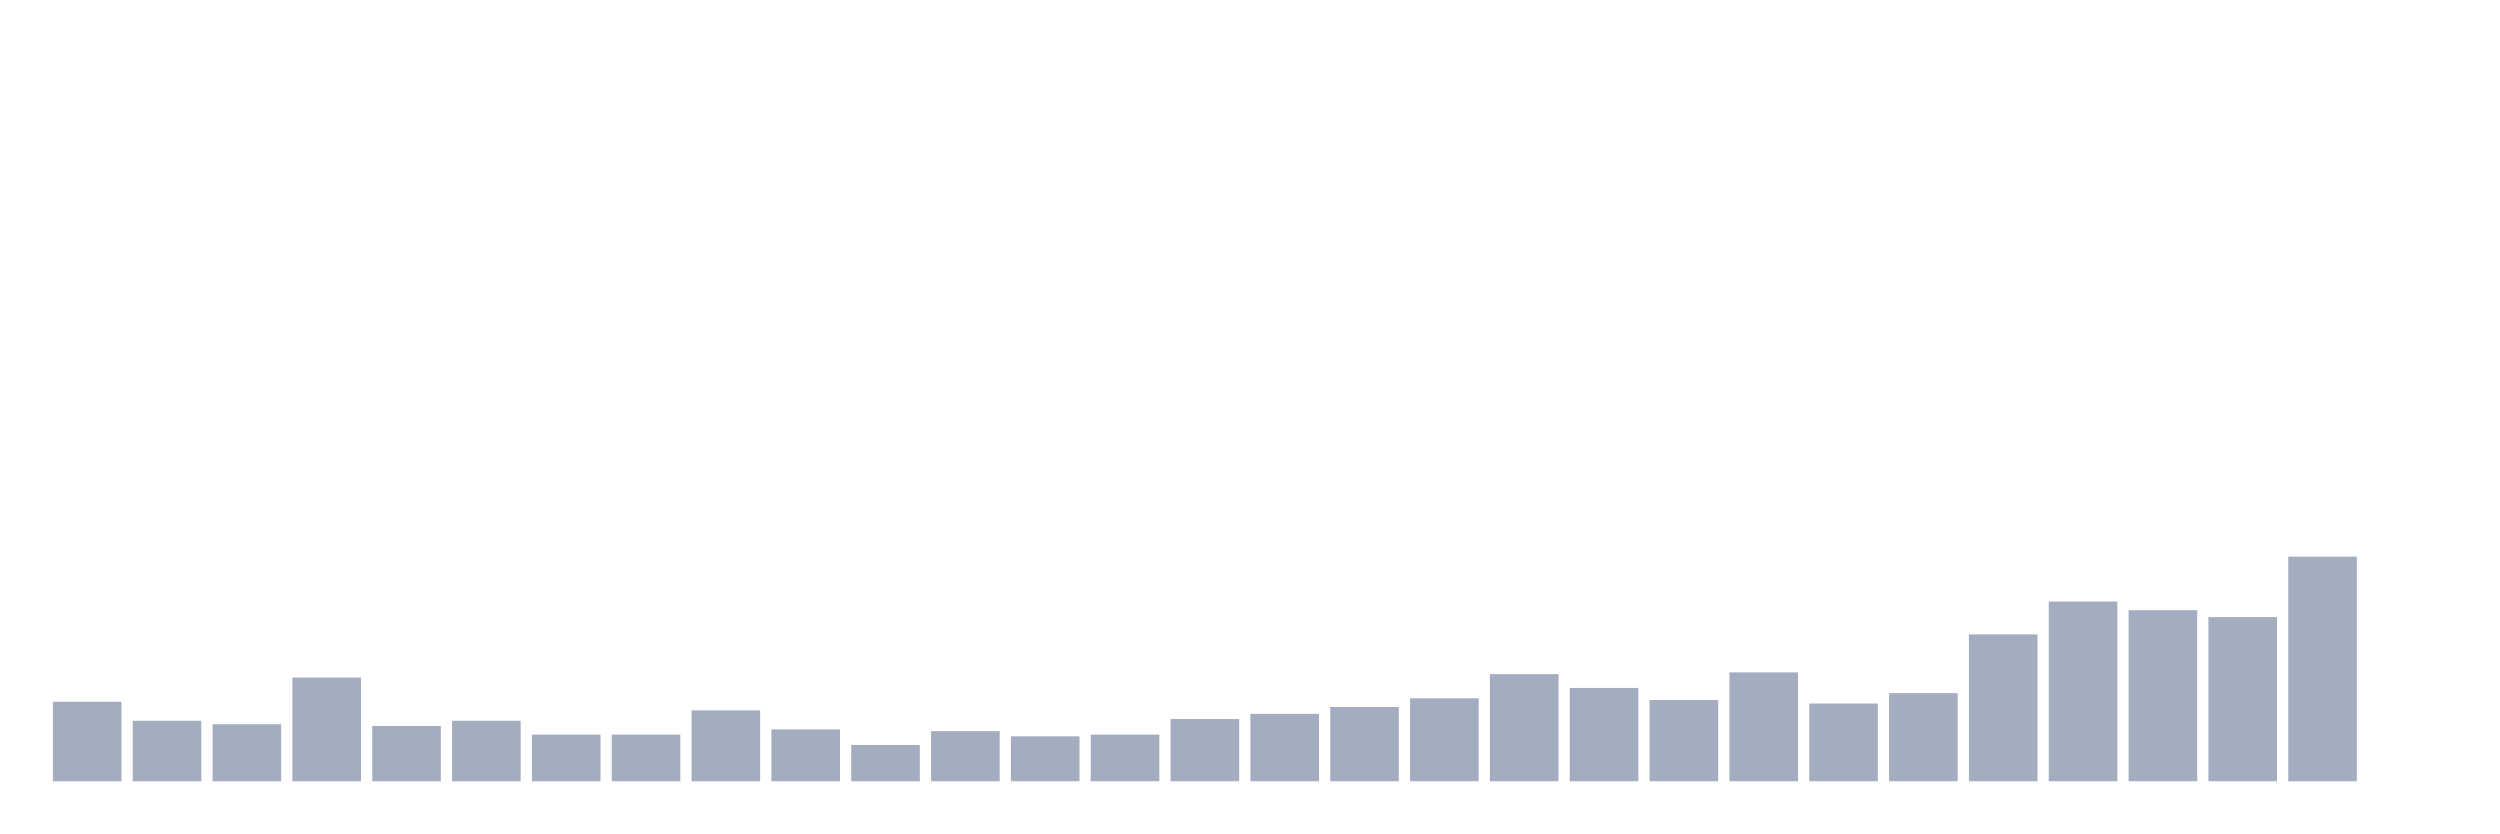
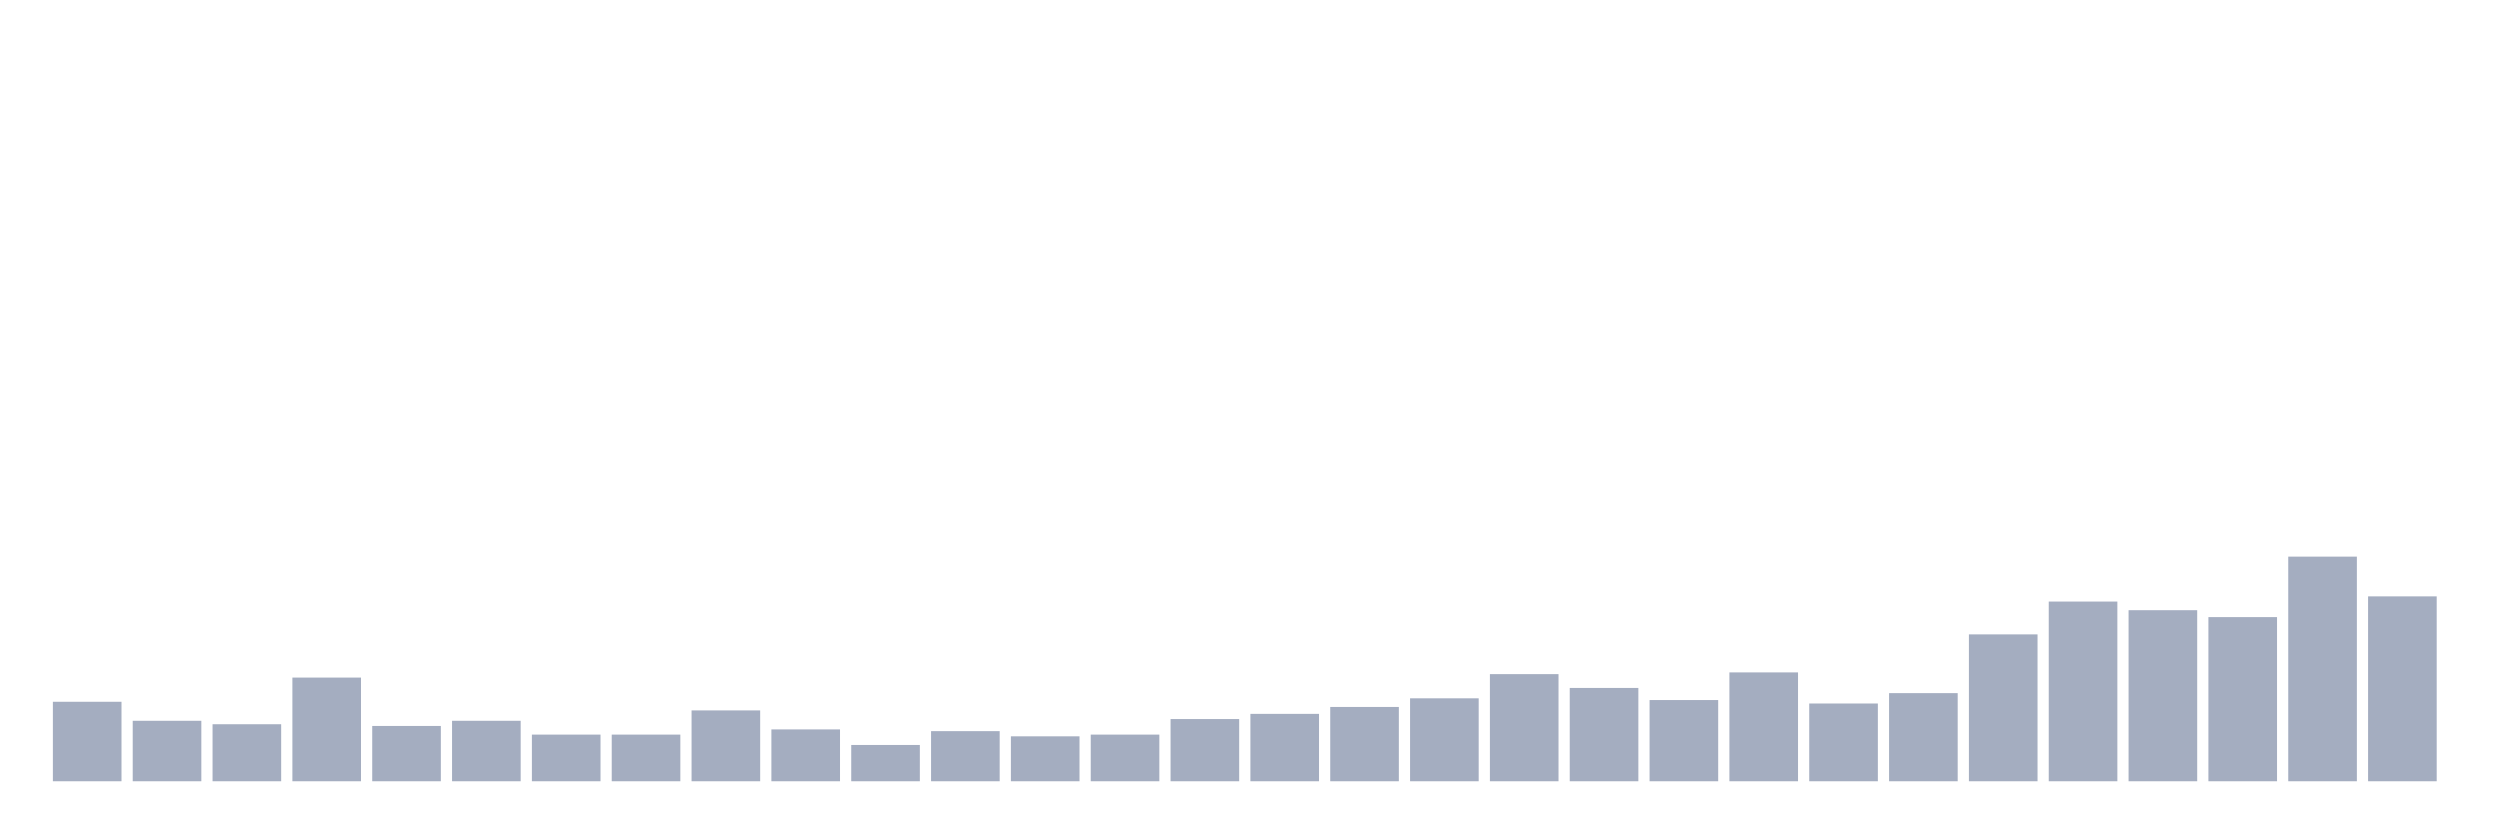
<svg xmlns="http://www.w3.org/2000/svg" viewBox="0 0 480 160">
  <g transform="translate(10,10)">
    <rect class="bar" x="0.153" width="13.175" y="124.739" height="15.261" fill="rgb(164,173,192)" />
    <rect class="bar" x="15.482" width="13.175" y="128.389" height="11.611" fill="rgb(164,173,192)" />
    <rect class="bar" x="30.81" width="13.175" y="129.052" height="10.948" fill="rgb(164,173,192)" />
    <rect class="bar" x="46.138" width="13.175" y="120.095" height="19.905" fill="rgb(164,173,192)" />
    <rect class="bar" x="61.466" width="13.175" y="129.384" height="10.616" fill="rgb(164,173,192)" />
    <rect class="bar" x="76.794" width="13.175" y="128.389" height="11.611" fill="rgb(164,173,192)" />
    <rect class="bar" x="92.123" width="13.175" y="131.043" height="8.957" fill="rgb(164,173,192)" />
    <rect class="bar" x="107.451" width="13.175" y="131.043" height="8.957" fill="rgb(164,173,192)" />
    <rect class="bar" x="122.779" width="13.175" y="126.398" height="13.602" fill="rgb(164,173,192)" />
    <rect class="bar" x="138.107" width="13.175" y="130.047" height="9.953" fill="rgb(164,173,192)" />
    <rect class="bar" x="153.436" width="13.175" y="133.033" height="6.967" fill="rgb(164,173,192)" />
    <rect class="bar" x="168.764" width="13.175" y="130.379" height="9.621" fill="rgb(164,173,192)" />
    <rect class="bar" x="184.092" width="13.175" y="131.374" height="8.626" fill="rgb(164,173,192)" />
    <rect class="bar" x="199.42" width="13.175" y="131.043" height="8.957" fill="rgb(164,173,192)" />
    <rect class="bar" x="214.748" width="13.175" y="128.057" height="11.943" fill="rgb(164,173,192)" />
    <rect class="bar" x="230.077" width="13.175" y="127.062" height="12.938" fill="rgb(164,173,192)" />
    <rect class="bar" x="245.405" width="13.175" y="125.735" height="14.265" fill="rgb(164,173,192)" />
    <rect class="bar" x="260.733" width="13.175" y="124.076" height="15.924" fill="rgb(164,173,192)" />
    <rect class="bar" x="276.061" width="13.175" y="119.431" height="20.569" fill="rgb(164,173,192)" />
    <rect class="bar" x="291.39" width="13.175" y="122.085" height="17.915" fill="rgb(164,173,192)" />
    <rect class="bar" x="306.718" width="13.175" y="124.408" height="15.592" fill="rgb(164,173,192)" />
    <rect class="bar" x="322.046" width="13.175" y="119.1" height="20.9" fill="rgb(164,173,192)" />
    <rect class="bar" x="337.374" width="13.175" y="125.071" height="14.929" fill="rgb(164,173,192)" />
    <rect class="bar" x="352.702" width="13.175" y="123.081" height="16.919" fill="rgb(164,173,192)" />
    <rect class="bar" x="368.031" width="13.175" y="111.801" height="28.199" fill="rgb(164,173,192)" />
    <rect class="bar" x="383.359" width="13.175" y="105.498" height="34.502" fill="rgb(164,173,192)" />
    <rect class="bar" x="398.687" width="13.175" y="107.156" height="32.844" fill="rgb(164,173,192)" />
    <rect class="bar" x="414.015" width="13.175" y="108.483" height="31.517" fill="rgb(164,173,192)" />
    <rect class="bar" x="429.344" width="13.175" y="96.872" height="43.128" fill="rgb(164,173,192)" />
-     <rect class="bar" x="444.672" width="13.175" y="140" height="0" fill="rgb(164,173,192)" />
+     <rect class="bar" x="444.672" width="13.175" y="104.502" height="35.498" fill="rgb(164,173,192)" />
  </g>
</svg>
